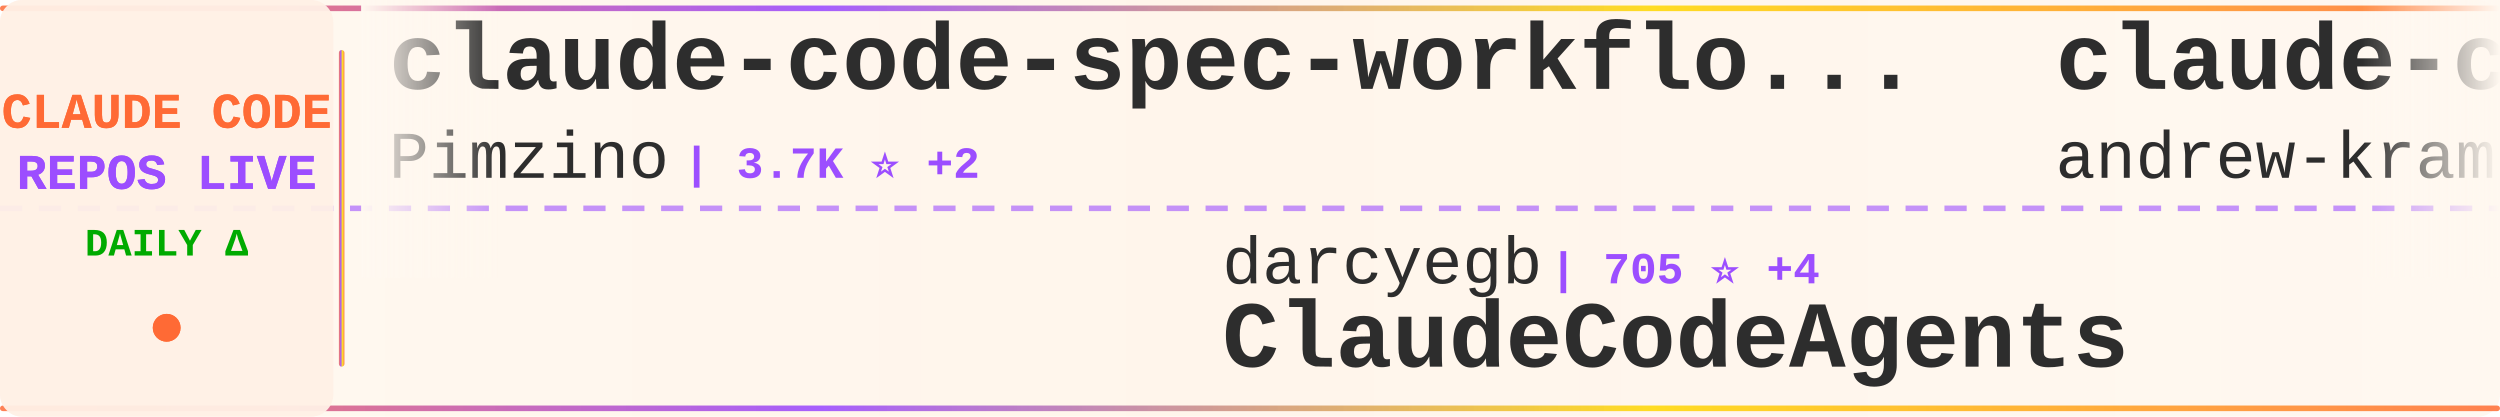
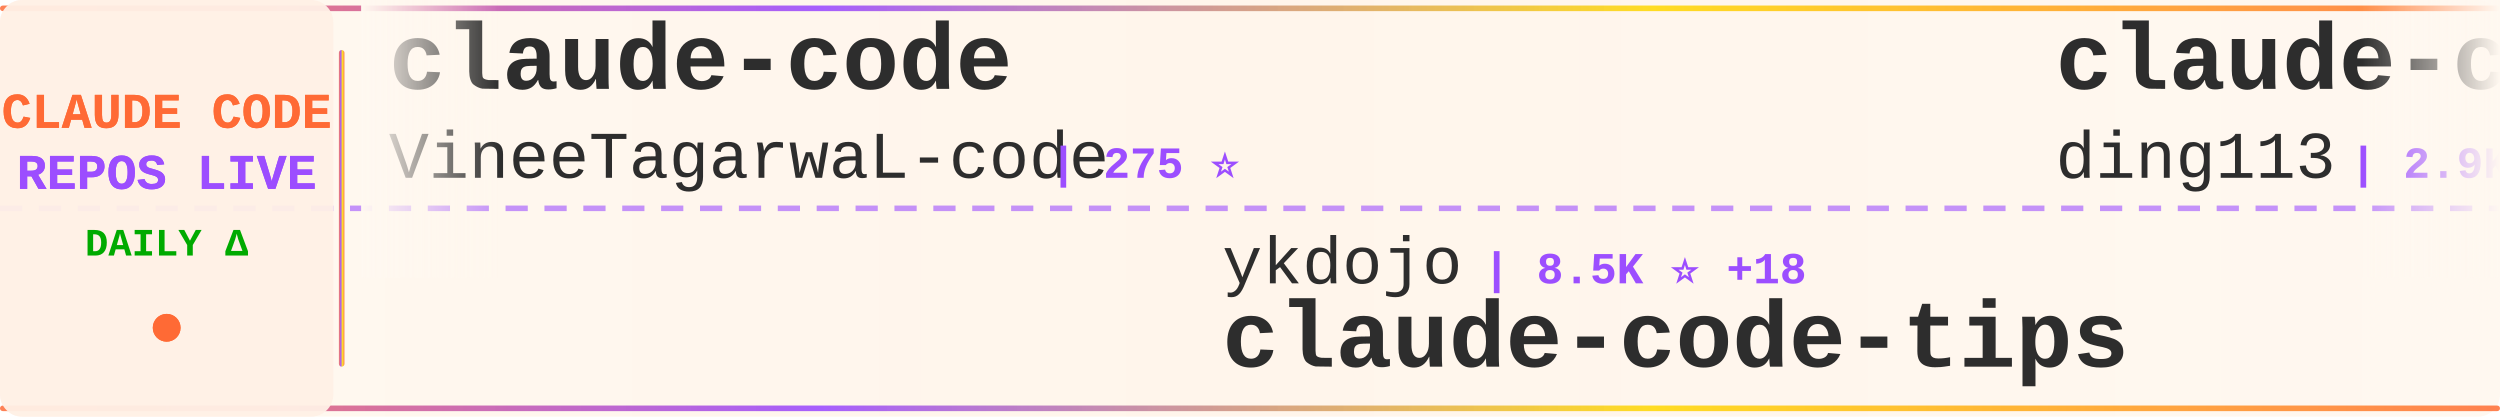
<svg xmlns="http://www.w3.org/2000/svg" width="900" height="150">
  <defs>
    <linearGradient id="tickerBg" x1="0%" y1="0%" x2="100%" y2="0%">
      <stop offset="0%" style="stop-color:#fff8f0;stop-opacity:0.98" />
      <stop offset="50%" style="stop-color:#fff5eb;stop-opacity:1" />
      <stop offset="100%" style="stop-color:#fff8f0;stop-opacity:0.98" />
    </linearGradient>
    <linearGradient id="borderGrad" x1="0%" y1="0%" x2="100%" y2="0%">
      <stop offset="0%" style="stop-color:#FF6B35;stop-opacity:0.85">
        <animate attributeName="stop-opacity" values="0.85;1;0.85" dur="2s" repeatCount="indefinite" />
      </stop>
      <stop offset="33%" style="stop-color:#9C4EFF;stop-opacity:0.9">
        <animate attributeName="stop-opacity" values="0.9;1;0.9" dur="2.2s" repeatCount="indefinite" />
      </stop>
      <stop offset="66%" style="stop-color:#FFD700;stop-opacity:0.85">
        <animate attributeName="stop-opacity" values="0.85;1;0.85" dur="1.8s" repeatCount="indefinite" />
      </stop>
      <stop offset="100%" style="stop-color:#FF6B35;stop-opacity:0.85">
        <animate attributeName="stop-opacity" values="0.85;1;0.85" dur="2s" repeatCount="indefinite" />
      </stop>
    </linearGradient>
    <filter id="textGlow">
      <feGaussianBlur stdDeviation="0.15" result="coloredBlur" />
      <feMerge>
        <feMergeNode in="coloredBlur" />
        <feMergeNode in="SourceGraphic" />
      </feMerge>
    </filter>
    <filter id="metricGlow">
      <feGaussianBlur stdDeviation="0.2" result="coloredBlur" />
      <feMerge>
        <feMergeNode in="coloredBlur" />
        <feMergeNode in="SourceGraphic" />
      </feMerge>
    </filter>
    <linearGradient id="leftFade" x1="0%" y1="0%" x2="100%" y2="0%">
      <stop offset="0%" style="stop-color:#fff8f0;stop-opacity:1" />
      <stop offset="100%" style="stop-color:#fff8f0;stop-opacity:0" />
    </linearGradient>
    <linearGradient id="rightFade" x1="0%" y1="0%" x2="100%" y2="0%">
      <stop offset="0%" style="stop-color:#fff8f0;stop-opacity:0" />
      <stop offset="100%" style="stop-color:#fff8f0;stop-opacity:1" />
    </linearGradient>
  </defs>
  <rect width="900" height="150" fill="url(#tickerBg)" rx="8" />
  <rect x="0" y="2" width="900" height="2" fill="url(#borderGrad)" rx="1" />
  <rect x="0" y="146" width="900" height="2" fill="url(#borderGrad)" rx="1" />
  <line x1="0" y1="75" x2="900" y2="75" stroke="#9C4EFF" stroke-width="2" stroke-dasharray="8 6" opacity="0.6" />
  <rect x="0" y="0" width="120" height="150" fill="#fff0e6" opacity="0.95" rx="8" />
  <text x="60" y="46" font-family="'Courier New', monospace" font-size="18" font-weight="bold" fill="#FF6B35" text-anchor="middle" filter="url(#textGlow)">
    CLAUDE CODE
  </text>
  <text x="60" y="68" font-family="'Courier New', monospace" font-size="18" font-weight="bold" fill="#9C4EFF" text-anchor="middle" filter="url(#textGlow)">
    REPOS LIVE
  </text>
  <text x="60" y="92" font-family="'Courier New', monospace" font-size="14" font-weight="bold" fill="#00aa00" text-anchor="middle">
    DAILY Δ
  </text>
  <circle cx="60" cy="118" r="5" fill="#FF6B35" filter="url(#metricGlow)">
    <animate attributeName="r" values="4;6;4" dur="1.5s" repeatCount="indefinite" />
    <animate attributeName="opacity" values="0.6;1;0.6" dur="1.5s" repeatCount="indefinite" />
  </circle>
  <rect x="122" y="18" width="2" height="114" fill="url(#borderGrad)" rx="1" />
  <clipPath id="tickerClip">
    <rect x="130" y="0" width="770" height="150" />
  </clipPath>
  <g clip-path="url(#tickerClip)">
    <g id="tickerItems">
      <animateTransform attributeName="transform" attributeType="XML" type="translate" from="0 0" to="-3000 0" dur="54s" repeatCount="indefinite" />
      <g transform="translate(0, 0)">
-         <text x="140" y="32" font-family="'Courier New', monospace" font-size="34" font-weight="bold" fill="#2d2d2d">claude-code-spec-workflo...</text>
-         <text x="140" y="64" font-family="'Courier New', monospace" font-size="24" font-weight="normal" fill="#2d2d2d" opacity="1.0">Pimzino</text>
-         <text x="246" y="64" font-family="'Courier New', monospace" font-size="16" font-weight="bold" fill="#9C4EFF"> | 3.7K ⭐ +2</text>
+         <text x="140" y="32" font-family="'Courier New', monospace" font-size="34" font-weight="bold" fill="#2d2d2d">claude-code</text>
+         <text x="140" y="64" font-family="'Courier New', monospace" font-size="24" font-weight="normal" fill="#2d2d2d" opacity="1.0">VineeTagarwaL-code</text>
+         <text x="378" y="64" font-family="'Courier New', monospace" font-size="16" font-weight="bold" fill="#9C4EFF"> | 275 ⭐</text>
      </g>
      <g transform="translate(300, 0)">
-         <text x="140" y="102" font-family="'Courier New', monospace" font-size="24" font-weight="normal" fill="#2d2d2d" opacity="1.0">darcyegb</text>
-         <text x="258" y="102" font-family="'Courier New', monospace" font-size="16" font-weight="bold" fill="#9C4EFF"> | 705 ⭐ +4</text>
-         <text x="140" y="132" font-family="'Courier New', monospace" font-size="34" font-weight="bold" fill="#2d2d2d">ClaudeCodeAgents</text>
+         <text x="140" y="102" font-family="'Courier New', monospace" font-size="24" font-weight="normal" fill="#2d2d2d" opacity="1.0">ykdojo</text>
+         <text x="234" y="102" font-family="'Courier New', monospace" font-size="16" font-weight="bold" fill="#9C4EFF"> | 8.5K ⭐ +18</text>
+         <text x="140" y="132" font-family="'Courier New', monospace" font-size="34" font-weight="bold" fill="#2d2d2d">claude-code-tips</text>
      </g>
      <g transform="translate(600, 0)">
-         <text x="140" y="32" font-family="'Courier New', monospace" font-size="34" font-weight="bold" fill="#2d2d2d">claude-code-source-build</text>
-         <text x="140" y="64" font-family="'Courier New', monospace" font-size="24" font-weight="normal" fill="#2d2d2d" opacity="1.0">andrew-kramer-inno</text>
-         <text x="378" y="64" font-family="'Courier New', monospace" font-size="16" font-weight="bold" fill="#9C4EFF"> | 590 ⭐</text>
+         <text x="140" y="32" font-family="'Courier New', monospace" font-size="34" font-weight="bold" fill="#2d2d2d">claude-code-hub</text>
+         <text x="140" y="64" font-family="'Courier New', monospace" font-size="24" font-weight="normal" fill="#2d2d2d" opacity="1.0">ding113</text>
+         <text x="246" y="64" font-family="'Courier New', monospace" font-size="16" font-weight="bold" fill="#9C4EFF"> | 2.9K ⭐ +6</text>
      </g>
      <g transform="translate(900, 0)">
-         <text x="140" y="102" font-family="'Courier New', monospace" font-size="24" font-weight="normal" fill="#2d2d2d" opacity="1.0">alirezarezvani</text>
-         <text x="330" y="102" font-family="'Courier New', monospace" font-size="16" font-weight="bold" fill="#9C4EFF"> | 16.4K ⭐ +99</text>
-         <text x="140" y="132" font-family="'Courier New', monospace" font-size="34" font-weight="bold" fill="#2d2d2d">claude-skills</text>
+         <text x="140" y="102" font-family="'Courier New', monospace" font-size="24" font-weight="normal" fill="#2d2d2d" opacity="1.0">FlorianBruniaux</text>
+         <text x="342" y="102" font-family="'Courier New', monospace" font-size="16" font-weight="bold" fill="#9C4EFF"> | 4.5K ⭐ +21</text>
+         <text x="140" y="132" font-family="'Courier New', monospace" font-size="34" font-weight="bold" fill="#2d2d2d">claude-code-ultimate-gui...</text>
      </g>
      <g transform="translate(1200, 0)">
-         <text x="140" y="32" font-family="'Courier New', monospace" font-size="34" font-weight="bold" fill="#2d2d2d">claude-code-harness</text>
-         <text x="140" y="64" font-family="'Courier New', monospace" font-size="24" font-weight="normal" fill="#2d2d2d" opacity="1.0">Chachamaru127</text>
-         <text x="318" y="64" font-family="'Courier New', monospace" font-size="16" font-weight="bold" fill="#9C4EFF"> | 2.1K ⭐ +342</text>
+         <text x="140" y="32" font-family="'Courier New', monospace" font-size="34" font-weight="bold" fill="#2d2d2d">claude-code</text>
+         <text x="140" y="64" font-family="'Courier New', monospace" font-size="24" font-weight="normal" fill="#2d2d2d" opacity="1.0">Onewon</text>
+         <text x="234" y="64" font-family="'Courier New', monospace" font-size="16" font-weight="bold" fill="#9C4EFF"> | 181 ⭐</text>
      </g>
      <g transform="translate(1500, 0)">
-         <text x="140" y="102" font-family="'Courier New', monospace" font-size="24" font-weight="normal" fill="#2d2d2d" opacity="1.0">1rgs</text>
-         <text x="210" y="102" font-family="'Courier New', monospace" font-size="16" font-weight="bold" fill="#9C4EFF"> | 3.6K ⭐ +2</text>
-         <text x="140" y="132" font-family="'Courier New', monospace" font-size="34" font-weight="bold" fill="#2d2d2d">claude-code-proxy</text>
+         <text x="140" y="102" font-family="'Courier New', monospace" font-size="24" font-weight="normal" fill="#2d2d2d" opacity="1.0">edmund-io</text>
+         <text x="270" y="102" font-family="'Courier New', monospace" font-size="16" font-weight="bold" fill="#9C4EFF"> | 1.4K ⭐ +1</text>
+         <text x="140" y="132" font-family="'Courier New', monospace" font-size="34" font-weight="bold" fill="#2d2d2d">edmunds-claude-code</text>
      </g>
      <g transform="translate(1800, 0)">
-         <text x="140" y="32" font-family="'Courier New', monospace" font-size="34" font-weight="bold" fill="#2d2d2d">claude-code</text>
-         <text x="140" y="64" font-family="'Courier New', monospace" font-size="24" font-weight="normal" fill="#2d2d2d" opacity="1.0">codeaashu</text>
-         <text x="270" y="64" font-family="'Courier New', monospace" font-size="16" font-weight="bold" fill="#9C4EFF"> | 2.7K ⭐ +10</text>
+         <text x="140" y="32" font-family="'Courier New', monospace" font-size="34" font-weight="bold" fill="#2d2d2d">Claude-code</text>
+         <text x="140" y="64" font-family="'Courier New', monospace" font-size="24" font-weight="normal" fill="#2d2d2d" opacity="1.0">fazxes</text>
+         <text x="234" y="64" font-family="'Courier New', monospace" font-size="16" font-weight="bold" fill="#9C4EFF"> | 218 ⭐ +2</text>
      </g>
      <g transform="translate(2100, 0)">
-         <text x="140" y="102" font-family="'Courier New', monospace" font-size="24" font-weight="normal" fill="#2d2d2d" opacity="1.0">ponponon</text>
-         <text x="258" y="102" font-family="'Courier New', monospace" font-size="16" font-weight="bold" fill="#9C4EFF"> | 2.3K ⭐</text>
-         <text x="140" y="132" font-family="'Courier New', monospace" font-size="34" font-weight="bold" fill="#2d2d2d">claude_code_src</text>
+         <text x="140" y="102" font-family="'Courier New', monospace" font-size="24" font-weight="normal" fill="#2d2d2d" opacity="1.0">davila7</text>
+         <text x="246" y="102" font-family="'Courier New', monospace" font-size="16" font-weight="bold" fill="#9C4EFF"> | 27.6K ⭐ +28</text>
+         <text x="140" y="132" font-family="'Courier New', monospace" font-size="34" font-weight="bold" fill="#2d2d2d">claude-code-templates</text>
      </g>
      <g transform="translate(2400, 0)">
-         <text x="140" y="32" font-family="'Courier New', monospace" font-size="34" font-weight="bold" fill="#2d2d2d">claude-code-cli</text>
-         <text x="140" y="64" font-family="'Courier New', monospace" font-size="24" font-weight="normal" fill="#2d2d2d" opacity="1.0">huangserva</text>
-         <text x="282" y="64" font-family="'Courier New', monospace" font-size="16" font-weight="bold" fill="#9C4EFF"> | 589 ⭐</text>
+         <text x="140" y="32" font-family="'Courier New', monospace" font-size="34" font-weight="bold" fill="#2d2d2d">ClaudeCode</text>
+         <text x="140" y="64" font-family="'Courier New', monospace" font-size="24" font-weight="normal" fill="#2d2d2d" opacity="1.0">guanshan</text>
+         <text x="258" y="64" font-family="'Courier New', monospace" font-size="16" font-weight="bold" fill="#9C4EFF"> | 60 ⭐</text>
      </g>
      <g transform="translate(2700, 0)">
-         <text x="140" y="102" font-family="'Courier New', monospace" font-size="24" font-weight="normal" fill="#2d2d2d" opacity="1.0">huangjia2019</text>
-         <text x="306" y="102" font-family="'Courier New', monospace" font-size="16" font-weight="bold" fill="#9C4EFF"> | 728 ⭐ +13</text>
-         <text x="140" y="132" font-family="'Courier New', monospace" font-size="34" font-weight="bold" fill="#2d2d2d">claude-code-engineering</text>
+         <text x="140" y="102" font-family="'Courier New', monospace" font-size="24" font-weight="normal" fill="#2d2d2d" opacity="1.0">anthropics</text>
+         <text x="282" y="102" font-family="'Courier New', monospace" font-size="16" font-weight="bold" fill="#9C4EFF"> | 4.9K ⭐ +10</text>
+         <text x="140" y="132" font-family="'Courier New', monospace" font-size="34" font-weight="bold" fill="#2d2d2d">claude-code-security-rev...</text>
      </g>
      <g transform="translate(3000, 0)">
-         <text x="140" y="32" font-family="'Courier New', monospace" font-size="34" font-weight="bold" fill="#2d2d2d">claude-code-spec-workflo...</text>
-         <text x="140" y="64" font-family="'Courier New', monospace" font-size="24" font-weight="normal" fill="#2d2d2d" opacity="1.0">Pimzino</text>
-         <text x="246" y="64" font-family="'Courier New', monospace" font-size="16" font-weight="bold" fill="#9C4EFF"> | 3.7K ⭐ +2</text>
+         <text x="140" y="32" font-family="'Courier New', monospace" font-size="34" font-weight="bold" fill="#2d2d2d">claude-code</text>
+         <text x="140" y="64" font-family="'Courier New', monospace" font-size="24" font-weight="normal" fill="#2d2d2d" opacity="1.0">VineeTagarwaL-code</text>
+         <text x="378" y="64" font-family="'Courier New', monospace" font-size="16" font-weight="bold" fill="#9C4EFF"> | 275 ⭐</text>
      </g>
      <g transform="translate(3300, 0)">
-         <text x="140" y="102" font-family="'Courier New', monospace" font-size="24" font-weight="normal" fill="#2d2d2d" opacity="1.0">darcyegb</text>
-         <text x="258" y="102" font-family="'Courier New', monospace" font-size="16" font-weight="bold" fill="#9C4EFF"> | 705 ⭐ +4</text>
-         <text x="140" y="132" font-family="'Courier New', monospace" font-size="34" font-weight="bold" fill="#2d2d2d">ClaudeCodeAgents</text>
+         <text x="140" y="102" font-family="'Courier New', monospace" font-size="24" font-weight="normal" fill="#2d2d2d" opacity="1.0">ykdojo</text>
+         <text x="234" y="102" font-family="'Courier New', monospace" font-size="16" font-weight="bold" fill="#9C4EFF"> | 8.5K ⭐ +18</text>
+         <text x="140" y="132" font-family="'Courier New', monospace" font-size="34" font-weight="bold" fill="#2d2d2d">claude-code-tips</text>
      </g>
      <g transform="translate(3600, 0)">
-         <text x="140" y="32" font-family="'Courier New', monospace" font-size="34" font-weight="bold" fill="#2d2d2d">claude-code-source-build</text>
-         <text x="140" y="64" font-family="'Courier New', monospace" font-size="24" font-weight="normal" fill="#2d2d2d" opacity="1.0">andrew-kramer-inno</text>
-         <text x="378" y="64" font-family="'Courier New', monospace" font-size="16" font-weight="bold" fill="#9C4EFF"> | 590 ⭐</text>
+         <text x="140" y="32" font-family="'Courier New', monospace" font-size="34" font-weight="bold" fill="#2d2d2d">claude-code-hub</text>
+         <text x="140" y="64" font-family="'Courier New', monospace" font-size="24" font-weight="normal" fill="#2d2d2d" opacity="1.0">ding113</text>
+         <text x="246" y="64" font-family="'Courier New', monospace" font-size="16" font-weight="bold" fill="#9C4EFF"> | 2.9K ⭐ +6</text>
      </g>
      <g transform="translate(3900, 0)">
-         <text x="140" y="102" font-family="'Courier New', monospace" font-size="24" font-weight="normal" fill="#2d2d2d" opacity="1.0">alirezarezvani</text>
-         <text x="330" y="102" font-family="'Courier New', monospace" font-size="16" font-weight="bold" fill="#9C4EFF"> | 16.4K ⭐ +99</text>
-         <text x="140" y="132" font-family="'Courier New', monospace" font-size="34" font-weight="bold" fill="#2d2d2d">claude-skills</text>
+         <text x="140" y="102" font-family="'Courier New', monospace" font-size="24" font-weight="normal" fill="#2d2d2d" opacity="1.0">FlorianBruniaux</text>
+         <text x="342" y="102" font-family="'Courier New', monospace" font-size="16" font-weight="bold" fill="#9C4EFF"> | 4.5K ⭐ +21</text>
+         <text x="140" y="132" font-family="'Courier New', monospace" font-size="34" font-weight="bold" fill="#2d2d2d">claude-code-ultimate-gui...</text>
      </g>
    </g>
  </g>
  <rect x="130" y="0" width="50" height="100" fill="url(#leftFade)" />
  <rect x="850" y="0" width="50" height="100" fill="url(#rightFade)" />
</svg>
